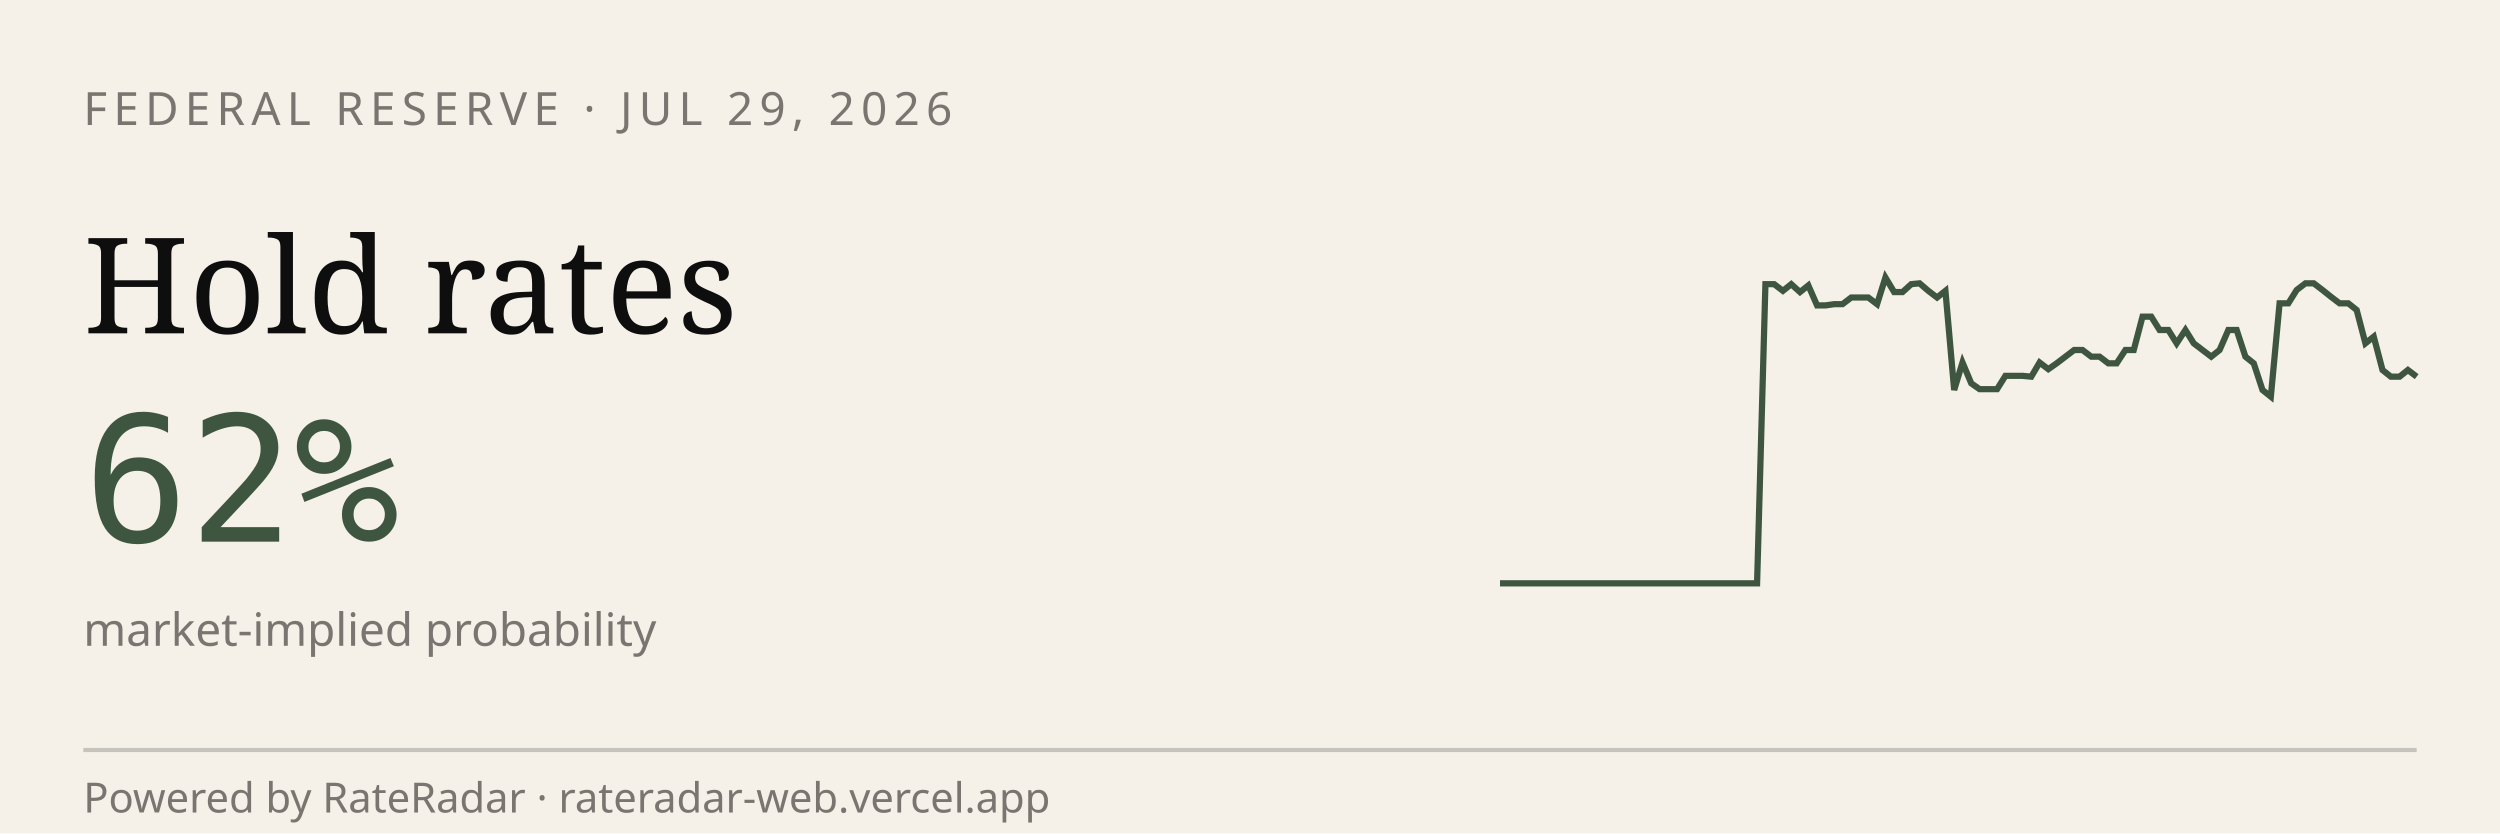
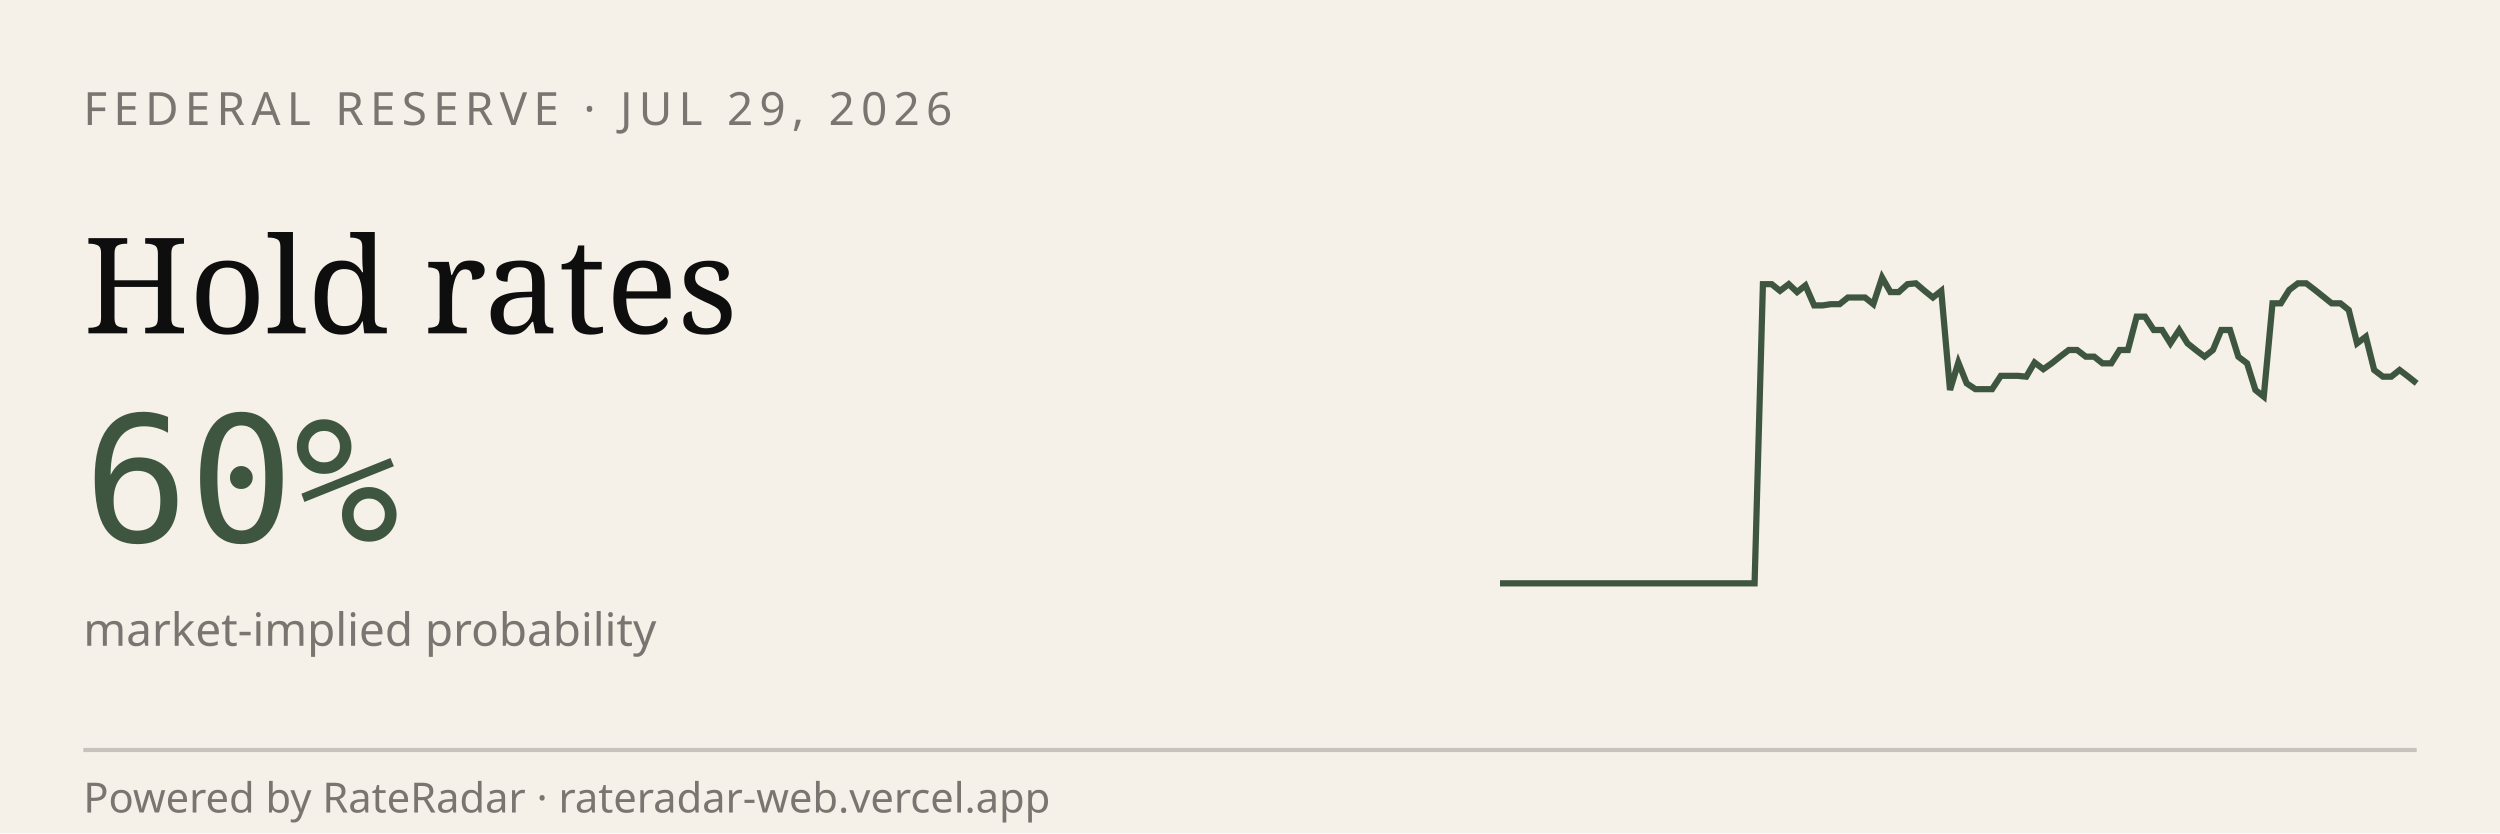
<svg xmlns="http://www.w3.org/2000/svg" viewBox="0 0 600 200" width="600" height="200" role="img" aria-label="RateRadar live odds for FED 2026-07-29">
  <rect width="600" height="200" fill="#F5F1E8" />
  <text x="20" y="30" font-family="sans-serif" font-size="11" letter-spacing="1.5" fill="#7A7570">FEDERAL RESERVE · JUL 29, 2026</text>
  <text x="20" y="80" font-family="Georgia, serif" font-size="32" fill="#0E0E0E">Hold rates</text>
-   <text x="20" y="130" font-family="monospace" font-size="42" fill="#3E5640">62%</text>
+   <text x="20" y="130" font-family="monospace" font-size="42" fill="#3E5640">60%</text>
  <text x="20" y="155" font-family="sans-serif" font-size="11" fill="#7A7570">market-implied probability</text>
-   <path d="M 360.0,140.0 L 362.1,140.0 L 364.1,140.0 L 366.2,140.0 L 368.2,140.0 L 370.3,140.0 L 372.3,140.0 L 374.4,140.0 L 376.4,140.0 L 378.5,140.0 L 380.6,140.0 L 382.6,140.0 L 384.7,140.0 L 386.7,140.0 L 388.8,140.0 L 390.8,140.0 L 392.9,140.0 L 395.0,140.0 L 397.0,140.0 L 399.1,140.0 L 401.1,140.0 L 403.2,140.0 L 405.2,140.0 L 407.3,140.0 L 409.3,140.0 L 411.4,140.0 L 413.5,140.0 L 415.5,140.0 L 417.6,140.0 L 419.6,140.0 L 421.7,140.0 L 423.7,68.2 L 425.8,68.2 L 427.9,69.8 L 429.9,68.2 L 432.0,70.1 L 434.0,68.5 L 436.1,73.3 L 438.1,73.3 L 440.2,73.0 L 442.2,73.0 L 444.3,71.4 L 446.4,71.4 L 448.4,71.4 L 450.5,73.0 L 452.5,66.6 L 454.6,70.1 L 456.6,70.1 L 458.7,68.2 L 460.7,68.0 L 462.8,69.8 L 464.9,71.4 L 466.9,69.8 L 469.0,93.6 L 471.0,87.0 L 473.1,92.0 L 475.1,93.4 L 477.2,93.4 L 479.3,93.4 L 481.3,90.2 L 483.4,90.2 L 485.4,90.2 L 487.5,90.4 L 489.5,87.0 L 491.6,88.6 L 493.6,87.2 L 495.7,85.6 L 497.8,84.0 L 499.8,84.0 L 501.9,85.6 L 503.9,85.6 L 506.0,87.2 L 508.0,87.2 L 510.1,84.0 L 512.1,84.0 L 514.2,76.0 L 516.3,76.0 L 518.3,79.2 L 520.4,79.2 L 522.4,82.4 L 524.5,79.2 L 526.5,82.4 L 528.6,84.0 L 530.7,85.6 L 532.7,84.0 L 534.8,79.2 L 536.8,79.2 L 538.9,85.6 L 540.9,87.2 L 543.0,93.6 L 545.0,95.2 L 547.1,72.8 L 549.2,72.8 L 551.2,69.6 L 553.3,68.0 L 555.3,68.0 L 557.4,69.6 L 559.4,71.2 L 561.5,72.8 L 563.6,72.8 L 565.6,74.4 L 567.7,82.4 L 569.7,80.8 L 571.8,88.8 L 573.8,90.4 L 575.9,90.4 L 577.9,88.8 L 580.0,90.4" stroke="#3E5640" stroke-width="1.5" fill="none" />
+   <path d="M 360.0,140.0 L 362.0,140.0 L 364.1,140.0 L 366.1,140.0 L 368.1,140.0 L 370.2,140.0 L 372.2,140.0 L 374.3,140.0 L 376.3,140.0 L 378.3,140.0 L 380.4,140.0 L 382.4,140.0 L 384.4,140.0 L 386.5,140.0 L 388.5,140.0 L 390.6,140.0 L 392.6,140.0 L 394.6,140.0 L 396.7,140.0 L 398.7,140.0 L 400.7,140.0 L 402.8,140.0 L 404.8,140.0 L 406.9,140.0 L 408.9,140.0 L 410.9,140.0 L 413.0,140.0 L 415.0,140.0 L 417.0,140.0 L 419.1,140.0 L 421.1,140.0 L 423.1,68.2 L 425.2,68.2 L 427.2,69.8 L 429.3,68.2 L 431.3,70.1 L 433.3,68.5 L 435.4,73.3 L 437.4,73.3 L 439.4,73.0 L 441.5,73.0 L 443.5,71.4 L 445.6,71.4 L 447.6,71.4 L 449.6,73.0 L 451.7,66.6 L 453.7,70.1 L 455.7,70.1 L 457.8,68.2 L 459.8,68.0 L 461.9,69.8 L 463.9,71.4 L 465.9,69.8 L 468.0,93.6 L 470.0,87.0 L 472.0,92.0 L 474.1,93.4 L 476.1,93.4 L 478.1,93.4 L 480.2,90.2 L 482.2,90.2 L 484.3,90.2 L 486.3,90.4 L 488.3,87.0 L 490.4,88.6 L 492.4,87.2 L 494.4,85.6 L 496.5,84.0 L 498.5,84.0 L 500.6,85.6 L 502.6,85.6 L 504.6,87.2 L 506.7,87.2 L 508.7,84.0 L 510.7,84.0 L 512.8,76.0 L 514.8,76.0 L 516.9,79.2 L 518.9,79.2 L 520.9,82.4 L 523.0,79.2 L 525.0,82.4 L 527.0,84.0 L 529.1,85.6 L 531.1,84.0 L 533.1,79.2 L 535.2,79.2 L 537.2,85.6 L 539.3,87.2 L 541.3,93.6 L 543.3,95.2 L 545.4,72.8 L 547.4,72.8 L 549.4,69.6 L 551.5,68.0 L 553.5,68.0 L 555.6,69.6 L 557.6,71.2 L 559.6,72.8 L 561.7,72.8 L 563.7,74.4 L 565.7,82.4 L 567.8,80.8 L 569.8,88.8 L 571.9,90.4 L 573.9,90.4 L 575.9,88.8 L 578.0,90.4 L 580.0,92.0" stroke="#3E5640" stroke-width="1.5" fill="none" />
  <line x1="20" y1="180" x2="580" y2="180" stroke="#0E0E0E33" />
  <text x="20" y="195" font-family="sans-serif" font-size="10" fill="#7A7570">Powered by RateRadar · rateradar-web.vercel.app</text>
</svg>
